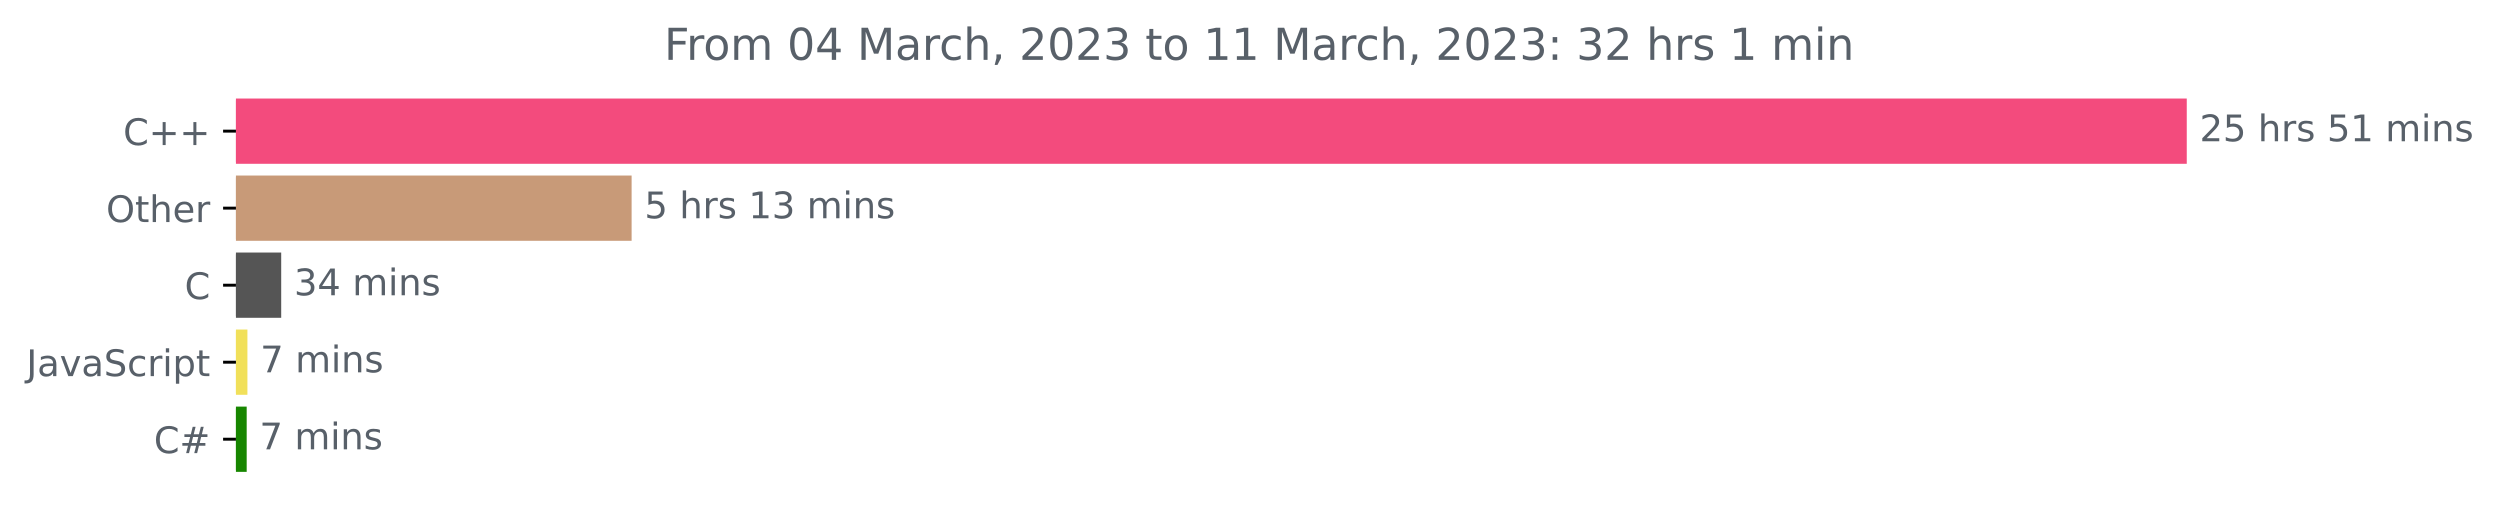
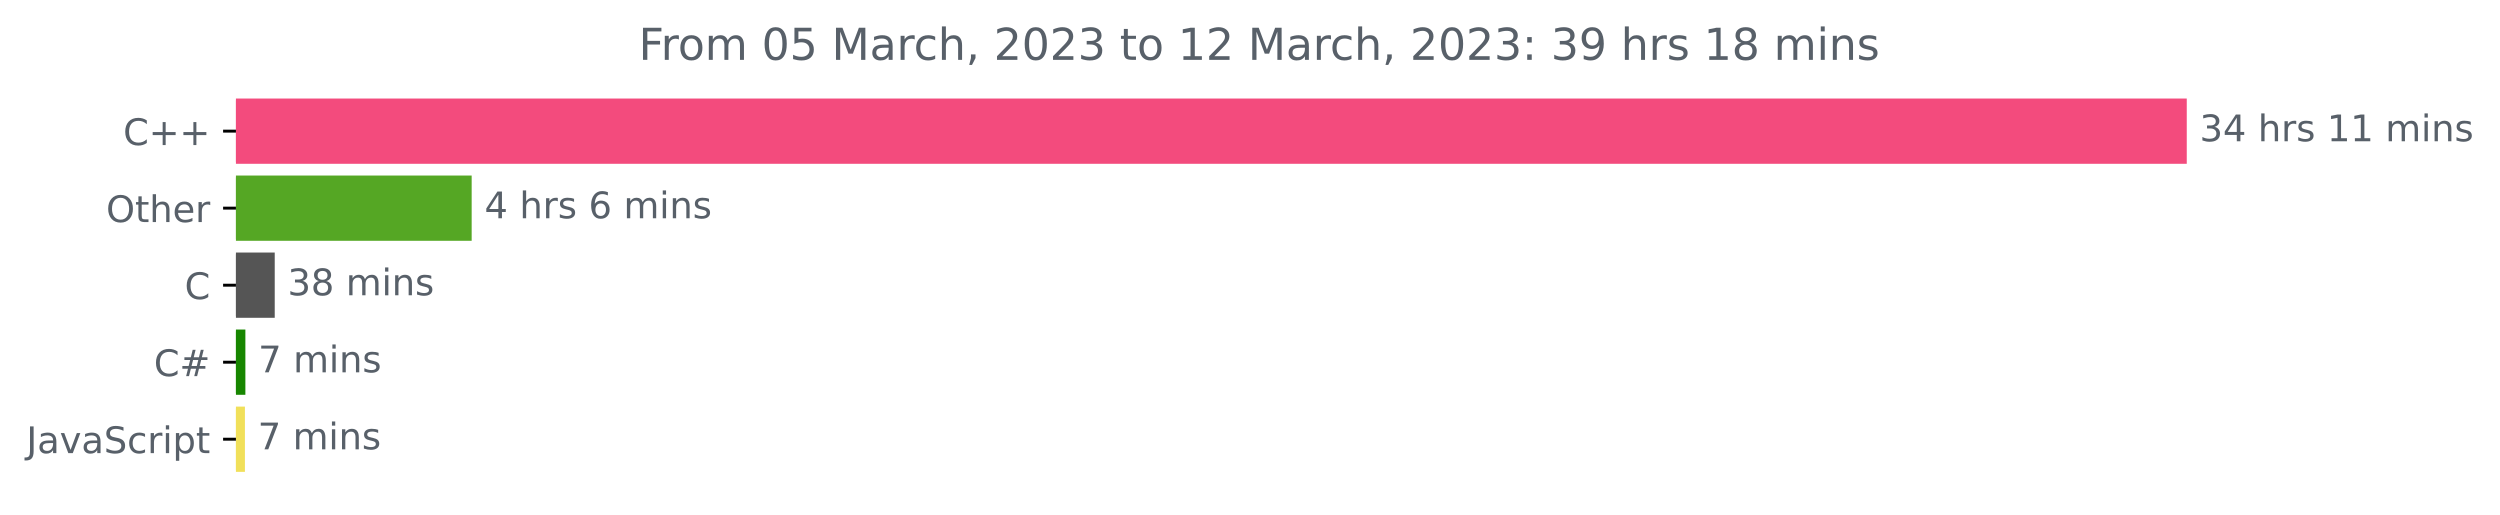
<svg xmlns="http://www.w3.org/2000/svg" xmlns:xlink="http://www.w3.org/1999/xlink" width="681.666pt" height="140.398pt" viewBox="0 0 681.666 140.398" version="1.1">
  <defs>
    <style type="text/css">*{stroke-linejoin: round; stroke-linecap: butt}</style>
  </defs>
  <g id="figure_1">
    <g id="patch_1">
      <path d="M -0 140.398  L 681.666 140.398  L 681.666 0  L -0 0  L -0 140.398  z " style="fill: none" />
    </g>
    <g id="axes_1">
      <g id="patch_2">
-         <path d="M 64.33 27.358  L 595.758 27.358  L 595.758 44.158  L 64.33 44.158  z " clip-path="url(#p36b4bbae48)" style="fill: #f34b7d; stroke: #f34b7d; stroke-linejoin: miter" />
+         <path d="M 64.33 27.358  L 595.758 27.358  L 595.758 44.158  L 64.33 44.158  z " clip-path="url(#pc41bb60e0c)" style="fill: #f34b7d; stroke: #f34b7d; stroke-linejoin: miter" />
      </g>
      <g id="patch_3">
-         <path d="M 64.33 48.358  L 171.721 48.358  L 171.721 65.158  L 64.33 65.158  z " clip-path="url(#p36b4bbae48)" style="fill: #c89a78; stroke: #c89a78; stroke-linejoin: miter" />
+         <path d="M 64.33 48.358  L 128.108 48.358  L 128.108 65.158  L 64.33 65.158  z " clip-path="url(#pc41bb60e0c)" style="fill: #55a724; stroke: #55a724; stroke-linejoin: miter" />
      </g>
      <g id="patch_4">
-         <path d="M 64.33 69.358  L 76.174 69.358  L 76.174 86.158  L 64.33 86.158  z " clip-path="url(#p36b4bbae48)" style="fill: #555555; stroke: #555555; stroke-linejoin: miter" />
+         <path d="M 64.33 69.358  L 74.41 69.358  L 74.41 86.158  L 64.33 86.158  z " clip-path="url(#pc41bb60e0c)" style="fill: #555555; stroke: #555555; stroke-linejoin: miter" />
      </g>
      <g id="patch_5">
-         <path d="M 64.33 90.358  L 66.962 90.358  L 66.962 107.158  L 64.33 107.158  z " clip-path="url(#p36b4bbae48)" style="fill: #f1e05a; stroke: #f1e05a; stroke-linejoin: miter" />
+         <path d="M 64.33 90.358  L 66.407 90.358  L 66.407 107.158  L 64.33 107.158  z " clip-path="url(#pc41bb60e0c)" style="fill: #178600; stroke: #178600; stroke-linejoin: miter" />
      </g>
      <g id="patch_6">
-         <path d="M 64.33 111.358  L 66.764 111.358  L 66.764 128.158  L 64.33 128.158  z " clip-path="url(#p36b4bbae48)" style="fill: #178600; stroke: #178600; stroke-linejoin: miter" />
+         <path d="M 64.33 111.358  L 66.285 111.358  L 66.285 128.158  L 64.33 128.158  z " clip-path="url(#pc41bb60e0c)" style="fill: #f1e05a; stroke: #f1e05a; stroke-linejoin: miter" />
      </g>
      <g id="matplotlib.axis_1" />
      <g id="matplotlib.axis_2">
        <g id="ytick_1">
          <g id="line2d_1">
            <defs>
-               <path id="m58a1a42589" d="M 0 0  L -3.5 0  " style="stroke: #000000; stroke-width: 0.8" />
+               <path id="m930996ee63" d="M 0 0  L -3.5 0  " style="stroke: #000000; stroke-width: 0.8" />
            </defs>
            <g>
-               <use xlink:href="#m58a1a42589" x="64.33" y="35.758" style="stroke: #000000; stroke-width: 0.8" />
+               <use xlink:href="#m930996ee63" x="64.33" y="35.758" style="stroke: #000000; stroke-width: 0.8" />
            </g>
          </g>
          <g id="text_1">
            <g style="fill: #586069" transform="translate(33.5875 39.55734)scale(0.1 -0.1)">
              <defs>
                <path id="DejaVuSans-43" d="M 4122 4306  L 4122 3641  Q 3803 3938 3442 4084  Q 3081 4231 2675 4231  Q 1875 4231 1450 3742  Q 1025 3253 1025 2328  Q 1025 1406 1450 917  Q 1875 428 2675 428  Q 3081 428 3442 575  Q 3803 722 4122 1019  L 4122 359  Q 3791 134 3420 21  Q 3050 -91 2638 -91  Q 1578 -91 968 557  Q 359 1206 359 2328  Q 359 3453 968 4101  Q 1578 4750 2638 4750  Q 3056 4750 3426 4639  Q 3797 4528 4122 4306  z " transform="scale(0.015625)" />
                <path id="DejaVuSans-2b" d="M 2944 4013  L 2944 2272  L 4684 2272  L 4684 1741  L 2944 1741  L 2944 0  L 2419 0  L 2419 1741  L 678 1741  L 678 2272  L 2419 2272  L 2419 4013  L 2944 4013  z " transform="scale(0.015625)" />
              </defs>
              <use xlink:href="#DejaVuSans-43" />
              <use xlink:href="#DejaVuSans-2b" x="69.824" />
              <use xlink:href="#DejaVuSans-2b" x="153.613" />
            </g>
          </g>
        </g>
        <g id="ytick_2">
          <g id="line2d_2">
            <g>
-               <use xlink:href="#m58a1a42589" x="64.33" y="56.758" style="stroke: #000000; stroke-width: 0.8" />
+               <use xlink:href="#m930996ee63" x="64.33" y="56.758" style="stroke: #000000; stroke-width: 0.8" />
            </g>
          </g>
          <g id="text_2">
            <g style="fill: #586069" transform="translate(28.93594 60.55734)scale(0.1 -0.1)">
              <defs>
                <path id="DejaVuSans-4f" d="M 2522 4238  Q 1834 4238 1429 3725  Q 1025 3213 1025 2328  Q 1025 1447 1429 934  Q 1834 422 2522 422  Q 3209 422 3611 934  Q 4013 1447 4013 2328  Q 4013 3213 3611 3725  Q 3209 4238 2522 4238  z M 2522 4750  Q 3503 4750 4090 4092  Q 4678 3434 4678 2328  Q 4678 1225 4090 567  Q 3503 -91 2522 -91  Q 1538 -91 948 565  Q 359 1222 359 2328  Q 359 3434 948 4092  Q 1538 4750 2522 4750  z " transform="scale(0.015625)" />
                <path id="DejaVuSans-74" d="M 1172 4494  L 1172 3500  L 2356 3500  L 2356 3053  L 1172 3053  L 1172 1153  Q 1172 725 1289 603  Q 1406 481 1766 481  L 2356 481  L 2356 0  L 1766 0  Q 1100 0 847 248  Q 594 497 594 1153  L 594 3053  L 172 3053  L 172 3500  L 594 3500  L 594 4494  L 1172 4494  z " transform="scale(0.015625)" />
                <path id="DejaVuSans-68" d="M 3513 2113  L 3513 0  L 2938 0  L 2938 2094  Q 2938 2591 2744 2837  Q 2550 3084 2163 3084  Q 1697 3084 1428 2787  Q 1159 2491 1159 1978  L 1159 0  L 581 0  L 581 4863  L 1159 4863  L 1159 2956  Q 1366 3272 1645 3428  Q 1925 3584 2291 3584  Q 2894 3584 3203 3211  Q 3513 2838 3513 2113  z " transform="scale(0.015625)" />
                <path id="DejaVuSans-65" d="M 3597 1894  L 3597 1613  L 953 1613  Q 991 1019 1311 708  Q 1631 397 2203 397  Q 2534 397 2845 478  Q 3156 559 3463 722  L 3463 178  Q 3153 47 2828 -22  Q 2503 -91 2169 -91  Q 1331 -91 842 396  Q 353 884 353 1716  Q 353 2575 817 3079  Q 1281 3584 2069 3584  Q 2775 3584 3186 3129  Q 3597 2675 3597 1894  z M 3022 2063  Q 3016 2534 2758 2815  Q 2500 3097 2075 3097  Q 1594 3097 1305 2825  Q 1016 2553 972 2059  L 3022 2063  z " transform="scale(0.015625)" />
                <path id="DejaVuSans-72" d="M 2631 2963  Q 2534 3019 2420 3045  Q 2306 3072 2169 3072  Q 1681 3072 1420 2755  Q 1159 2438 1159 1844  L 1159 0  L 581 0  L 581 3500  L 1159 3500  L 1159 2956  Q 1341 3275 1631 3429  Q 1922 3584 2338 3584  Q 2397 3584 2469 3576  Q 2541 3569 2628 3553  L 2631 2963  z " transform="scale(0.015625)" />
              </defs>
              <use xlink:href="#DejaVuSans-4f" />
              <use xlink:href="#DejaVuSans-74" x="78.711" />
              <use xlink:href="#DejaVuSans-68" x="117.92" />
              <use xlink:href="#DejaVuSans-65" x="181.299" />
              <use xlink:href="#DejaVuSans-72" x="242.822" />
            </g>
          </g>
        </g>
        <g id="ytick_3">
          <g id="line2d_3">
            <g>
-               <use xlink:href="#m58a1a42589" x="64.33" y="77.758" style="stroke: #000000; stroke-width: 0.8" />
+               <use xlink:href="#m930996ee63" x="64.33" y="77.758" style="stroke: #000000; stroke-width: 0.8" />
            </g>
          </g>
          <g id="text_3">
            <g style="fill: #586069" transform="translate(50.34687 81.55734)scale(0.1 -0.1)">
              <use xlink:href="#DejaVuSans-43" />
            </g>
          </g>
        </g>
        <g id="ytick_4">
          <g id="line2d_4">
            <g>
-               <use xlink:href="#m58a1a42589" x="64.33" y="98.758" style="stroke: #000000; stroke-width: 0.8" />
+               <use xlink:href="#m930996ee63" x="64.33" y="98.758" style="stroke: #000000; stroke-width: 0.8" />
            </g>
          </g>
          <g id="text_4">
-             <g style="fill: #586069" transform="translate(7.2 102.5573)scale(0.1 -0.1)">
+             <g style="fill: #586069" transform="translate(41.96719 102.5573)scale(0.1 -0.1)">
+               <defs>
+                 <path id="DejaVuSans-23" d="M 3272 2816  L 2363 2816  L 2100 1772  L 3016 1772  L 3272 2816  z M 2803 4594  L 2478 3297  L 3391 3297  L 3719 4594  L 4219 4594  L 3897 3297  L 4872 3297  L 4872 2816  L 3775 2816  L 3519 1772  L 4513 1772  L 4513 1294  L 3397 1294  L 3072 0  L 2572 0  L 2894 1294  L 1978 1294  L 1656 0  L 1153 0  L 1478 1294  L 494 1294  L 494 1772  L 1594 1772  L 1856 2816  L 850 2816  L 850 3297  L 1978 3297  L 2297 4594  L 2803 4594  z " transform="scale(0.015625)" />
+               </defs>
+               <use xlink:href="#DejaVuSans-43" />
+               <use xlink:href="#DejaVuSans-23" x="69.824" />
+             </g>
+           </g>
+         </g>
+         <g id="ytick_5">
+           <g id="line2d_5">
+             <g>
+               <use xlink:href="#m930996ee63" x="64.33" y="119.758" style="stroke: #000000; stroke-width: 0.8" />
+             </g>
+           </g>
+           <g id="text_5">
+             <g style="fill: #586069" transform="translate(7.2 123.5573)scale(0.1 -0.1)">
              <defs>
                <path id="DejaVuSans-4a" d="M 628 4666  L 1259 4666  L 1259 325  Q 1259 -519 939 -900  Q 619 -1281 -91 -1281  L -331 -1281  L -331 -750  L -134 -750  Q 284 -750 456 -515  Q 628 -281 628 325  L 628 4666  z " transform="scale(0.015625)" />
                <path id="DejaVuSans-61" d="M 2194 1759  Q 1497 1759 1228 1600  Q 959 1441 959 1056  Q 959 750 1161 570  Q 1363 391 1709 391  Q 2188 391 2477 730  Q 2766 1069 2766 1631  L 2766 1759  L 2194 1759  z M 3341 1997  L 3341 0  L 2766 0  L 2766 531  Q 2569 213 2275 61  Q 1981 -91 1556 -91  Q 1019 -91 701 211  Q 384 513 384 1019  Q 384 1609 779 1909  Q 1175 2209 1959 2209  L 2766 2209  L 2766 2266  Q 2766 2663 2505 2880  Q 2244 3097 1772 3097  Q 1472 3097 1187 3025  Q 903 2953 641 2809  L 641 3341  Q 956 3463 1253 3523  Q 1550 3584 1831 3584  Q 2591 3584 2966 3190  Q 3341 2797 3341 1997  z " transform="scale(0.015625)" />
                <path id="DejaVuSans-76" d="M 191 3500  L 800 3500  L 1894 563  L 2988 3500  L 3597 3500  L 2284 0  L 1503 0  L 191 3500  z " transform="scale(0.015625)" />
                <path id="DejaVuSans-53" d="M 3425 4513  L 3425 3897  Q 3066 4069 2747 4153  Q 2428 4238 2131 4238  Q 1616 4238 1336 4038  Q 1056 3838 1056 3469  Q 1056 3159 1242 3001  Q 1428 2844 1947 2747  L 2328 2669  Q 3034 2534 3370 2195  Q 3706 1856 3706 1288  Q 3706 609 3251 259  Q 2797 -91 1919 -91  Q 1588 -91 1214 -16  Q 841 59 441 206  L 441 856  Q 825 641 1194 531  Q 1563 422 1919 422  Q 2459 422 2753 634  Q 3047 847 3047 1241  Q 3047 1584 2836 1778  Q 2625 1972 2144 2069  L 1759 2144  Q 1053 2284 737 2584  Q 422 2884 422 3419  Q 422 4038 858 4394  Q 1294 4750 2059 4750  Q 2388 4750 2728 4690  Q 3069 4631 3425 4513  z " transform="scale(0.015625)" />
                <path id="DejaVuSans-63" d="M 3122 3366  L 3122 2828  Q 2878 2963 2633 3030  Q 2388 3097 2138 3097  Q 1578 3097 1268 2742  Q 959 2388 959 1747  Q 959 1106 1268 751  Q 1578 397 2138 397  Q 2388 397 2633 464  Q 2878 531 3122 666  L 3122 134  Q 2881 22 2623 -34  Q 2366 -91 2075 -91  Q 1284 -91 818 406  Q 353 903 353 1747  Q 353 2603 823 3093  Q 1294 3584 2113 3584  Q 2378 3584 2631 3529  Q 2884 3475 3122 3366  z " transform="scale(0.015625)" />
                <path id="DejaVuSans-69" d="M 603 3500  L 1178 3500  L 1178 0  L 603 0  L 603 3500  z M 603 4863  L 1178 4863  L 1178 4134  L 603 4134  L 603 4863  z " transform="scale(0.015625)" />
                <path id="DejaVuSans-70" d="M 1159 525  L 1159 -1331  L 581 -1331  L 581 3500  L 1159 3500  L 1159 2969  Q 1341 3281 1617 3432  Q 1894 3584 2278 3584  Q 2916 3584 3314 3078  Q 3713 2572 3713 1747  Q 3713 922 3314 415  Q 2916 -91 2278 -91  Q 1894 -91 1617 61  Q 1341 213 1159 525  z M 3116 1747  Q 3116 2381 2855 2742  Q 2594 3103 2138 3103  Q 1681 3103 1420 2742  Q 1159 2381 1159 1747  Q 1159 1113 1420 752  Q 1681 391 2138 391  Q 2594 391 2855 752  Q 3116 1113 3116 1747  z " transform="scale(0.015625)" />
              </defs>
              <use xlink:href="#DejaVuSans-4a" />
              <use xlink:href="#DejaVuSans-61" x="29.492" />
              <use xlink:href="#DejaVuSans-76" x="90.771" />
              <use xlink:href="#DejaVuSans-61" x="149.951" />
              <use xlink:href="#DejaVuSans-53" x="211.23" />
              <use xlink:href="#DejaVuSans-63" x="274.707" />
              <use xlink:href="#DejaVuSans-72" x="329.688" />
              <use xlink:href="#DejaVuSans-69" x="370.801" />
              <use xlink:href="#DejaVuSans-70" x="398.584" />
              <use xlink:href="#DejaVuSans-74" x="462.061" />
            </g>
          </g>
        </g>
-         <g id="ytick_5">
-           <g id="line2d_5">
-             <g>
-               <use xlink:href="#m58a1a42589" x="64.33" y="119.758" style="stroke: #000000; stroke-width: 0.8" />
-             </g>
-           </g>
-           <g id="text_5">
-             <g style="fill: #586069" transform="translate(41.96719 123.5573)scale(0.1 -0.1)">
-               <defs>
-                 <path id="DejaVuSans-23" d="M 3272 2816  L 2363 2816  L 2100 1772  L 3016 1772  L 3272 2816  z M 2803 4594  L 2478 3297  L 3391 3297  L 3719 4594  L 4219 4594  L 3897 3297  L 4872 3297  L 4872 2816  L 3775 2816  L 3519 1772  L 4513 1772  L 4513 1294  L 3397 1294  L 3072 0  L 2572 0  L 2894 1294  L 1978 1294  L 1656 0  L 1153 0  L 1478 1294  L 494 1294  L 494 1772  L 1594 1772  L 1856 2816  L 850 2816  L 850 3297  L 1978 3297  L 2297 4594  L 2803 4594  z " transform="scale(0.015625)" />
-               </defs>
-               <use xlink:href="#DejaVuSans-43" />
-               <use xlink:href="#DejaVuSans-23" x="69.824" />
-             </g>
-           </g>
-         </g>
      </g>
      <g id="text_6">
        <g style="fill: #586069" transform="translate(599.7583 38.5175)scale(0.1 -0.1)">
          <defs>
-             <path id="DejaVuSans-32" d="M 1228 531  L 3431 531  L 3431 0  L 469 0  L 469 531  Q 828 903 1448 1529  Q 2069 2156 2228 2338  Q 2531 2678 2651 2914  Q 2772 3150 2772 3378  Q 2772 3750 2511 3984  Q 2250 4219 1831 4219  Q 1534 4219 1204 4116  Q 875 4013 500 3803  L 500 4441  Q 881 4594 1212 4672  Q 1544 4750 1819 4750  Q 2544 4750 2975 4387  Q 3406 4025 3406 3419  Q 3406 3131 3298 2873  Q 3191 2616 2906 2266  Q 2828 2175 2409 1742  Q 1991 1309 1228 531  z " transform="scale(0.015625)" />
-             <path id="DejaVuSans-35" d="M 691 4666  L 3169 4666  L 3169 4134  L 1269 4134  L 1269 2991  Q 1406 3038 1543 3061  Q 1681 3084 1819 3084  Q 2600 3084 3056 2656  Q 3513 2228 3513 1497  Q 3513 744 3044 326  Q 2575 -91 1722 -91  Q 1428 -91 1123 -41  Q 819 9 494 109  L 494 744  Q 775 591 1075 516  Q 1375 441 1709 441  Q 2250 441 2565 725  Q 2881 1009 2881 1497  Q 2881 1984 2565 2268  Q 2250 2553 1709 2553  Q 1456 2553 1204 2497  Q 953 2441 691 2322  L 691 4666  z " transform="scale(0.015625)" />
+             <path id="DejaVuSans-33" d="M 2597 2516  Q 3050 2419 3304 2112  Q 3559 1806 3559 1356  Q 3559 666 3084 287  Q 2609 -91 1734 -91  Q 1441 -91 1130 -33  Q 819 25 488 141  L 488 750  Q 750 597 1062 519  Q 1375 441 1716 441  Q 2309 441 2620 675  Q 2931 909 2931 1356  Q 2931 1769 2642 2001  Q 2353 2234 1838 2234  L 1294 2234  L 1294 2753  L 1863 2753  Q 2328 2753 2575 2939  Q 2822 3125 2822 3475  Q 2822 3834 2567 4026  Q 2313 4219 1838 4219  Q 1578 4219 1281 4162  Q 984 4106 628 3988  L 628 4550  Q 988 4650 1302 4700  Q 1616 4750 1894 4750  Q 2613 4750 3031 4423  Q 3450 4097 3450 3541  Q 3450 3153 3228 2886  Q 3006 2619 2597 2516  z " transform="scale(0.015625)" />
+             <path id="DejaVuSans-34" d="M 2419 4116  L 825 1625  L 2419 1625  L 2419 4116  z M 2253 4666  L 3047 4666  L 3047 1625  L 3713 1625  L 3713 1100  L 3047 1100  L 3047 0  L 2419 0  L 2419 1100  L 313 1100  L 313 1709  L 2253 4666  z " transform="scale(0.015625)" />
            <path id="DejaVuSans-20" transform="scale(0.015625)" />
            <path id="DejaVuSans-73" d="M 2834 3397  L 2834 2853  Q 2591 2978 2328 3040  Q 2066 3103 1784 3103  Q 1356 3103 1142 2972  Q 928 2841 928 2578  Q 928 2378 1081 2264  Q 1234 2150 1697 2047  L 1894 2003  Q 2506 1872 2764 1633  Q 3022 1394 3022 966  Q 3022 478 2636 193  Q 2250 -91 1575 -91  Q 1294 -91 989 -36  Q 684 19 347 128  L 347 722  Q 666 556 975 473  Q 1284 391 1588 391  Q 1994 391 2212 530  Q 2431 669 2431 922  Q 2431 1156 2273 1281  Q 2116 1406 1581 1522  L 1381 1569  Q 847 1681 609 1914  Q 372 2147 372 2553  Q 372 3047 722 3315  Q 1072 3584 1716 3584  Q 2034 3584 2315 3537  Q 2597 3491 2834 3397  z " transform="scale(0.015625)" />
            <path id="DejaVuSans-31" d="M 794 531  L 1825 531  L 1825 4091  L 703 3866  L 703 4441  L 1819 4666  L 2450 4666  L 2450 531  L 3481 531  L 3481 0  L 794 0  L 794 531  z " transform="scale(0.015625)" />
            <path id="DejaVuSans-6d" d="M 3328 2828  Q 3544 3216 3844 3400  Q 4144 3584 4550 3584  Q 5097 3584 5394 3201  Q 5691 2819 5691 2113  L 5691 0  L 5113 0  L 5113 2094  Q 5113 2597 4934 2840  Q 4756 3084 4391 3084  Q 3944 3084 3684 2787  Q 3425 2491 3425 1978  L 3425 0  L 2847 0  L 2847 2094  Q 2847 2600 2669 2842  Q 2491 3084 2119 3084  Q 1678 3084 1418 2786  Q 1159 2488 1159 1978  L 1159 0  L 581 0  L 581 3500  L 1159 3500  L 1159 2956  Q 1356 3278 1631 3431  Q 1906 3584 2284 3584  Q 2666 3584 2933 3390  Q 3200 3197 3328 2828  z " transform="scale(0.015625)" />
            <path id="DejaVuSans-6e" d="M 3513 2113  L 3513 0  L 2938 0  L 2938 2094  Q 2938 2591 2744 2837  Q 2550 3084 2163 3084  Q 1697 3084 1428 2787  Q 1159 2491 1159 1978  L 1159 0  L 581 0  L 581 3500  L 1159 3500  L 1159 2956  Q 1366 3272 1645 3428  Q 1925 3584 2291 3584  Q 2894 3584 3203 3211  Q 3513 2838 3513 2113  z " transform="scale(0.015625)" />
          </defs>
-           <use xlink:href="#DejaVuSans-32" />
-           <use xlink:href="#DejaVuSans-35" x="63.623" />
+           <use xlink:href="#DejaVuSans-33" />
+           <use xlink:href="#DejaVuSans-34" x="63.623" />
          <use xlink:href="#DejaVuSans-20" x="127.246" />
          <use xlink:href="#DejaVuSans-68" x="159.033" />
          <use xlink:href="#DejaVuSans-72" x="222.412" />
          <use xlink:href="#DejaVuSans-73" x="263.525" />
          <use xlink:href="#DejaVuSans-20" x="315.625" />
-           <use xlink:href="#DejaVuSans-35" x="347.412" />
+           <use xlink:href="#DejaVuSans-31" x="347.412" />
          <use xlink:href="#DejaVuSans-31" x="411.035" />
          <use xlink:href="#DejaVuSans-20" x="474.658" />
          <use xlink:href="#DejaVuSans-6d" x="506.445" />
          <use xlink:href="#DejaVuSans-69" x="603.857" />
          <use xlink:href="#DejaVuSans-6e" x="631.641" />
          <use xlink:href="#DejaVuSans-73" x="695.02" />
        </g>
      </g>
      <g id="text_7">
-         <g style="fill: #586069" transform="translate(175.7209 59.5175)scale(0.1 -0.1)">
-           <defs>
-             <path id="DejaVuSans-33" d="M 2597 2516  Q 3050 2419 3304 2112  Q 3559 1806 3559 1356  Q 3559 666 3084 287  Q 2609 -91 1734 -91  Q 1441 -91 1130 -33  Q 819 25 488 141  L 488 750  Q 750 597 1062 519  Q 1375 441 1716 441  Q 2309 441 2620 675  Q 2931 909 2931 1356  Q 2931 1769 2642 2001  Q 2353 2234 1838 2234  L 1294 2234  L 1294 2753  L 1863 2753  Q 2328 2753 2575 2939  Q 2822 3125 2822 3475  Q 2822 3834 2567 4026  Q 2313 4219 1838 4219  Q 1578 4219 1281 4162  Q 984 4106 628 3988  L 628 4550  Q 988 4650 1302 4700  Q 1616 4750 1894 4750  Q 2613 4750 3031 4423  Q 3450 4097 3450 3541  Q 3450 3153 3228 2886  Q 3006 2619 2597 2516  z " transform="scale(0.015625)" />
-           </defs>
-           <use xlink:href="#DejaVuSans-35" />
+         <g style="fill: #586069" transform="translate(132.1084 59.5175)scale(0.1 -0.1)">
+           <defs>
+             <path id="DejaVuSans-36" d="M 2113 2584  Q 1688 2584 1439 2293  Q 1191 2003 1191 1497  Q 1191 994 1439 701  Q 1688 409 2113 409  Q 2538 409 2786 701  Q 3034 994 3034 1497  Q 3034 2003 2786 2293  Q 2538 2584 2113 2584  z M 3366 4563  L 3366 3988  Q 3128 4100 2886 4159  Q 2644 4219 2406 4219  Q 1781 4219 1451 3797  Q 1122 3375 1075 2522  Q 1259 2794 1537 2939  Q 1816 3084 2150 3084  Q 2853 3084 3261 2657  Q 3669 2231 3669 1497  Q 3669 778 3244 343  Q 2819 -91 2113 -91  Q 1303 -91 875 529  Q 447 1150 447 2328  Q 447 3434 972 4092  Q 1497 4750 2381 4750  Q 2619 4750 2861 4703  Q 3103 4656 3366 4563  z " transform="scale(0.015625)" />
+           </defs>
+           <use xlink:href="#DejaVuSans-34" />
          <use xlink:href="#DejaVuSans-20" x="63.623" />
          <use xlink:href="#DejaVuSans-68" x="95.41" />
          <use xlink:href="#DejaVuSans-72" x="158.789" />
          <use xlink:href="#DejaVuSans-73" x="199.902" />
          <use xlink:href="#DejaVuSans-20" x="252.002" />
-           <use xlink:href="#DejaVuSans-31" x="283.789" />
-           <use xlink:href="#DejaVuSans-33" x="347.412" />
-           <use xlink:href="#DejaVuSans-20" x="411.035" />
-           <use xlink:href="#DejaVuSans-6d" x="442.822" />
-           <use xlink:href="#DejaVuSans-69" x="540.234" />
-           <use xlink:href="#DejaVuSans-6e" x="568.018" />
-           <use xlink:href="#DejaVuSans-73" x="631.396" />
+           <use xlink:href="#DejaVuSans-36" x="283.789" />
+           <use xlink:href="#DejaVuSans-20" x="347.412" />
+           <use xlink:href="#DejaVuSans-6d" x="379.199" />
+           <use xlink:href="#DejaVuSans-69" x="476.611" />
+           <use xlink:href="#DejaVuSans-6e" x="504.395" />
+           <use xlink:href="#DejaVuSans-73" x="567.773" />
        </g>
      </g>
      <g id="text_8">
-         <g style="fill: #586069" transform="translate(80.17431 80.5175)scale(0.1 -0.1)">
-           <defs>
-             <path id="DejaVuSans-34" d="M 2419 4116  L 825 1625  L 2419 1625  L 2419 4116  z M 2253 4666  L 3047 4666  L 3047 1625  L 3713 1625  L 3713 1100  L 3047 1100  L 3047 0  L 2419 0  L 2419 1100  L 313 1100  L 313 1709  L 2253 4666  z " transform="scale(0.015625)" />
+         <g style="fill: #586069" transform="translate(78.40966 80.5175)scale(0.1 -0.1)">
+           <defs>
+             <path id="DejaVuSans-38" d="M 2034 2216  Q 1584 2216 1326 1975  Q 1069 1734 1069 1313  Q 1069 891 1326 650  Q 1584 409 2034 409  Q 2484 409 2743 651  Q 3003 894 3003 1313  Q 3003 1734 2745 1975  Q 2488 2216 2034 2216  z M 1403 2484  Q 997 2584 770 2862  Q 544 3141 544 3541  Q 544 4100 942 4425  Q 1341 4750 2034 4750  Q 2731 4750 3128 4425  Q 3525 4100 3525 3541  Q 3525 3141 3298 2862  Q 3072 2584 2669 2484  Q 3125 2378 3379 2068  Q 3634 1759 3634 1313  Q 3634 634 3220 271  Q 2806 -91 2034 -91  Q 1263 -91 848 271  Q 434 634 434 1313  Q 434 1759 690 2068  Q 947 2378 1403 2484  z M 1172 3481  Q 1172 3119 1398 2916  Q 1625 2713 2034 2713  Q 2441 2713 2670 2916  Q 2900 3119 2900 3481  Q 2900 3844 2670 4047  Q 2441 4250 2034 4250  Q 1625 4250 1398 4047  Q 1172 3844 1172 3481  z " transform="scale(0.015625)" />
          </defs>
          <use xlink:href="#DejaVuSans-33" />
-           <use xlink:href="#DejaVuSans-34" x="63.623" />
+           <use xlink:href="#DejaVuSans-38" x="63.623" />
          <use xlink:href="#DejaVuSans-20" x="127.246" />
          <use xlink:href="#DejaVuSans-6d" x="159.033" />
          <use xlink:href="#DejaVuSans-69" x="256.445" />
          <use xlink:href="#DejaVuSans-6e" x="284.229" />
          <use xlink:href="#DejaVuSans-73" x="347.607" />
        </g>
      </g>
      <g id="text_9">
-         <g style="fill: #586069" transform="translate(70.96183 101.5175)scale(0.1 -0.1)">
+         <g style="fill: #586069" transform="translate(70.40677 101.5175)scale(0.1 -0.1)">
          <defs>
            <path id="DejaVuSans-37" d="M 525 4666  L 3525 4666  L 3525 4397  L 1831 0  L 1172 0  L 2766 4134  L 525 4134  L 525 4666  z " transform="scale(0.015625)" />
          </defs>
          <use xlink:href="#DejaVuSans-37" />
          <use xlink:href="#DejaVuSans-20" x="63.623" />
          <use xlink:href="#DejaVuSans-6d" x="95.41" />
          <use xlink:href="#DejaVuSans-69" x="192.822" />
          <use xlink:href="#DejaVuSans-6e" x="220.605" />
          <use xlink:href="#DejaVuSans-73" x="283.984" />
        </g>
      </g>
      <g id="text_10">
-         <g style="fill: #586069" transform="translate(70.76441 122.5175)scale(0.1 -0.1)">
+         <g style="fill: #586069" transform="translate(70.28459 122.5175)scale(0.1 -0.1)">
          <use xlink:href="#DejaVuSans-37" />
          <use xlink:href="#DejaVuSans-20" x="63.623" />
          <use xlink:href="#DejaVuSans-6d" x="95.41" />
          <use xlink:href="#DejaVuSans-69" x="192.822" />
          <use xlink:href="#DejaVuSans-6e" x="220.605" />
          <use xlink:href="#DejaVuSans-73" x="283.984" />
        </g>
      </g>
      <g id="text_11">
-         <g style="fill: #586069" transform="translate(181.0878 16.31812)scale(0.12 -0.12)">
+         <g style="fill: #586069" transform="translate(174.1447 16.31812)scale(0.12 -0.12)">
          <defs>
            <path id="DejaVuSans-46" d="M 628 4666  L 3309 4666  L 3309 4134  L 1259 4134  L 1259 2759  L 3109 2759  L 3109 2228  L 1259 2228  L 1259 0  L 628 0  L 628 4666  z " transform="scale(0.015625)" />
            <path id="DejaVuSans-6f" d="M 1959 3097  Q 1497 3097 1228 2736  Q 959 2375 959 1747  Q 959 1119 1226 758  Q 1494 397 1959 397  Q 2419 397 2687 759  Q 2956 1122 2956 1747  Q 2956 2369 2687 2733  Q 2419 3097 1959 3097  z M 1959 3584  Q 2709 3584 3137 3096  Q 3566 2609 3566 1747  Q 3566 888 3137 398  Q 2709 -91 1959 -91  Q 1206 -91 779 398  Q 353 888 353 1747  Q 353 2609 779 3096  Q 1206 3584 1959 3584  z " transform="scale(0.015625)" />
            <path id="DejaVuSans-30" d="M 2034 4250  Q 1547 4250 1301 3770  Q 1056 3291 1056 2328  Q 1056 1369 1301 889  Q 1547 409 2034 409  Q 2525 409 2770 889  Q 3016 1369 3016 2328  Q 3016 3291 2770 3770  Q 2525 4250 2034 4250  z M 2034 4750  Q 2819 4750 3233 4129  Q 3647 3509 3647 2328  Q 3647 1150 3233 529  Q 2819 -91 2034 -91  Q 1250 -91 836 529  Q 422 1150 422 2328  Q 422 3509 836 4129  Q 1250 4750 2034 4750  z " transform="scale(0.015625)" />
+             <path id="DejaVuSans-35" d="M 691 4666  L 3169 4666  L 3169 4134  L 1269 4134  L 1269 2991  Q 1406 3038 1543 3061  Q 1681 3084 1819 3084  Q 2600 3084 3056 2656  Q 3513 2228 3513 1497  Q 3513 744 3044 326  Q 2575 -91 1722 -91  Q 1428 -91 1123 -41  Q 819 9 494 109  L 494 744  Q 775 591 1075 516  Q 1375 441 1709 441  Q 2250 441 2565 725  Q 2881 1009 2881 1497  Q 2881 1984 2565 2268  Q 2250 2553 1709 2553  Q 1456 2553 1204 2497  Q 953 2441 691 2322  L 691 4666  z " transform="scale(0.015625)" />
            <path id="DejaVuSans-4d" d="M 628 4666  L 1569 4666  L 2759 1491  L 3956 4666  L 4897 4666  L 4897 0  L 4281 0  L 4281 4097  L 3078 897  L 2444 897  L 1241 4097  L 1241 0  L 628 0  L 628 4666  z " transform="scale(0.015625)" />
            <path id="DejaVuSans-2c" d="M 750 794  L 1409 794  L 1409 256  L 897 -744  L 494 -744  L 750 256  L 750 794  z " transform="scale(0.015625)" />
+             <path id="DejaVuSans-32" d="M 1228 531  L 3431 531  L 3431 0  L 469 0  L 469 531  Q 828 903 1448 1529  Q 2069 2156 2228 2338  Q 2531 2678 2651 2914  Q 2772 3150 2772 3378  Q 2772 3750 2511 3984  Q 2250 4219 1831 4219  Q 1534 4219 1204 4116  Q 875 4013 500 3803  L 500 4441  Q 881 4594 1212 4672  Q 1544 4750 1819 4750  Q 2544 4750 2975 4387  Q 3406 4025 3406 3419  Q 3406 3131 3298 2873  Q 3191 2616 2906 2266  Q 2828 2175 2409 1742  Q 1991 1309 1228 531  z " transform="scale(0.015625)" />
            <path id="DejaVuSans-3a" d="M 750 794  L 1409 794  L 1409 0  L 750 0  L 750 794  z M 750 3309  L 1409 3309  L 1409 2516  L 750 2516  L 750 3309  z " transform="scale(0.015625)" />
+             <path id="DejaVuSans-39" d="M 703 97  L 703 672  Q 941 559 1184 500  Q 1428 441 1663 441  Q 2288 441 2617 861  Q 2947 1281 2994 2138  Q 2813 1869 2534 1725  Q 2256 1581 1919 1581  Q 1219 1581 811 2004  Q 403 2428 403 3163  Q 403 3881 828 4315  Q 1253 4750 1959 4750  Q 2769 4750 3195 4129  Q 3622 3509 3622 2328  Q 3622 1225 3098 567  Q 2575 -91 1691 -91  Q 1453 -91 1209 -44  Q 966 3 703 97  z M 1959 2075  Q 2384 2075 2632 2365  Q 2881 2656 2881 3163  Q 2881 3666 2632 3958  Q 2384 4250 1959 4250  Q 1534 4250 1286 3958  Q 1038 3666 1038 3163  Q 1038 2656 1286 2365  Q 1534 2075 1959 2075  z " transform="scale(0.015625)" />
          </defs>
          <use xlink:href="#DejaVuSans-46" />
          <use xlink:href="#DejaVuSans-72" x="50.27" />
          <use xlink:href="#DejaVuSans-6f" x="89.133" />
          <use xlink:href="#DejaVuSans-6d" x="150.314" />
          <use xlink:href="#DejaVuSans-20" x="247.727" />
          <use xlink:href="#DejaVuSans-30" x="279.514" />
-           <use xlink:href="#DejaVuSans-34" x="343.137" />
+           <use xlink:href="#DejaVuSans-35" x="343.137" />
          <use xlink:href="#DejaVuSans-20" x="406.76" />
          <use xlink:href="#DejaVuSans-4d" x="438.547" />
          <use xlink:href="#DejaVuSans-61" x="524.826" />
          <use xlink:href="#DejaVuSans-72" x="586.105" />
          <use xlink:href="#DejaVuSans-63" x="624.969" />
          <use xlink:href="#DejaVuSans-68" x="679.949" />
          <use xlink:href="#DejaVuSans-2c" x="743.328" />
          <use xlink:href="#DejaVuSans-20" x="775.115" />
          <use xlink:href="#DejaVuSans-32" x="806.902" />
          <use xlink:href="#DejaVuSans-30" x="870.525" />
          <use xlink:href="#DejaVuSans-32" x="934.148" />
          <use xlink:href="#DejaVuSans-33" x="997.771" />
          <use xlink:href="#DejaVuSans-20" x="1061.395" />
          <use xlink:href="#DejaVuSans-74" x="1093.182" />
          <use xlink:href="#DejaVuSans-6f" x="1132.391" />
          <use xlink:href="#DejaVuSans-20" x="1193.572" />
          <use xlink:href="#DejaVuSans-31" x="1225.359" />
-           <use xlink:href="#DejaVuSans-31" x="1288.982" />
+           <use xlink:href="#DejaVuSans-32" x="1288.982" />
          <use xlink:href="#DejaVuSans-20" x="1352.605" />
          <use xlink:href="#DejaVuSans-4d" x="1384.393" />
          <use xlink:href="#DejaVuSans-61" x="1470.672" />
          <use xlink:href="#DejaVuSans-72" x="1531.951" />
          <use xlink:href="#DejaVuSans-63" x="1570.814" />
          <use xlink:href="#DejaVuSans-68" x="1625.795" />
          <use xlink:href="#DejaVuSans-2c" x="1689.174" />
          <use xlink:href="#DejaVuSans-20" x="1720.961" />
          <use xlink:href="#DejaVuSans-32" x="1752.748" />
          <use xlink:href="#DejaVuSans-30" x="1816.371" />
          <use xlink:href="#DejaVuSans-32" x="1879.994" />
          <use xlink:href="#DejaVuSans-33" x="1943.617" />
          <use xlink:href="#DejaVuSans-3a" x="2007.24" />
          <use xlink:href="#DejaVuSans-20" x="2040.932" />
          <use xlink:href="#DejaVuSans-33" x="2072.719" />
-           <use xlink:href="#DejaVuSans-32" x="2136.342" />
+           <use xlink:href="#DejaVuSans-39" x="2136.342" />
          <use xlink:href="#DejaVuSans-20" x="2199.965" />
          <use xlink:href="#DejaVuSans-68" x="2231.752" />
          <use xlink:href="#DejaVuSans-72" x="2295.131" />
          <use xlink:href="#DejaVuSans-73" x="2336.244" />
          <use xlink:href="#DejaVuSans-20" x="2388.344" />
          <use xlink:href="#DejaVuSans-31" x="2420.131" />
-           <use xlink:href="#DejaVuSans-20" x="2483.754" />
-           <use xlink:href="#DejaVuSans-6d" x="2515.541" />
-           <use xlink:href="#DejaVuSans-69" x="2612.953" />
-           <use xlink:href="#DejaVuSans-6e" x="2640.736" />
+           <use xlink:href="#DejaVuSans-38" x="2483.754" />
+           <use xlink:href="#DejaVuSans-20" x="2547.377" />
+           <use xlink:href="#DejaVuSans-6d" x="2579.164" />
+           <use xlink:href="#DejaVuSans-69" x="2676.576" />
+           <use xlink:href="#DejaVuSans-6e" x="2704.359" />
+           <use xlink:href="#DejaVuSans-73" x="2767.738" />
        </g>
      </g>
    </g>
  </g>
  <defs>
-     <clipPath id="p36b4bbae48">
+     <clipPath id="pc41bb60e0c">
      <rect x="64.33" y="22.318" width="558" height="110.88" />
    </clipPath>
  </defs>
</svg>
